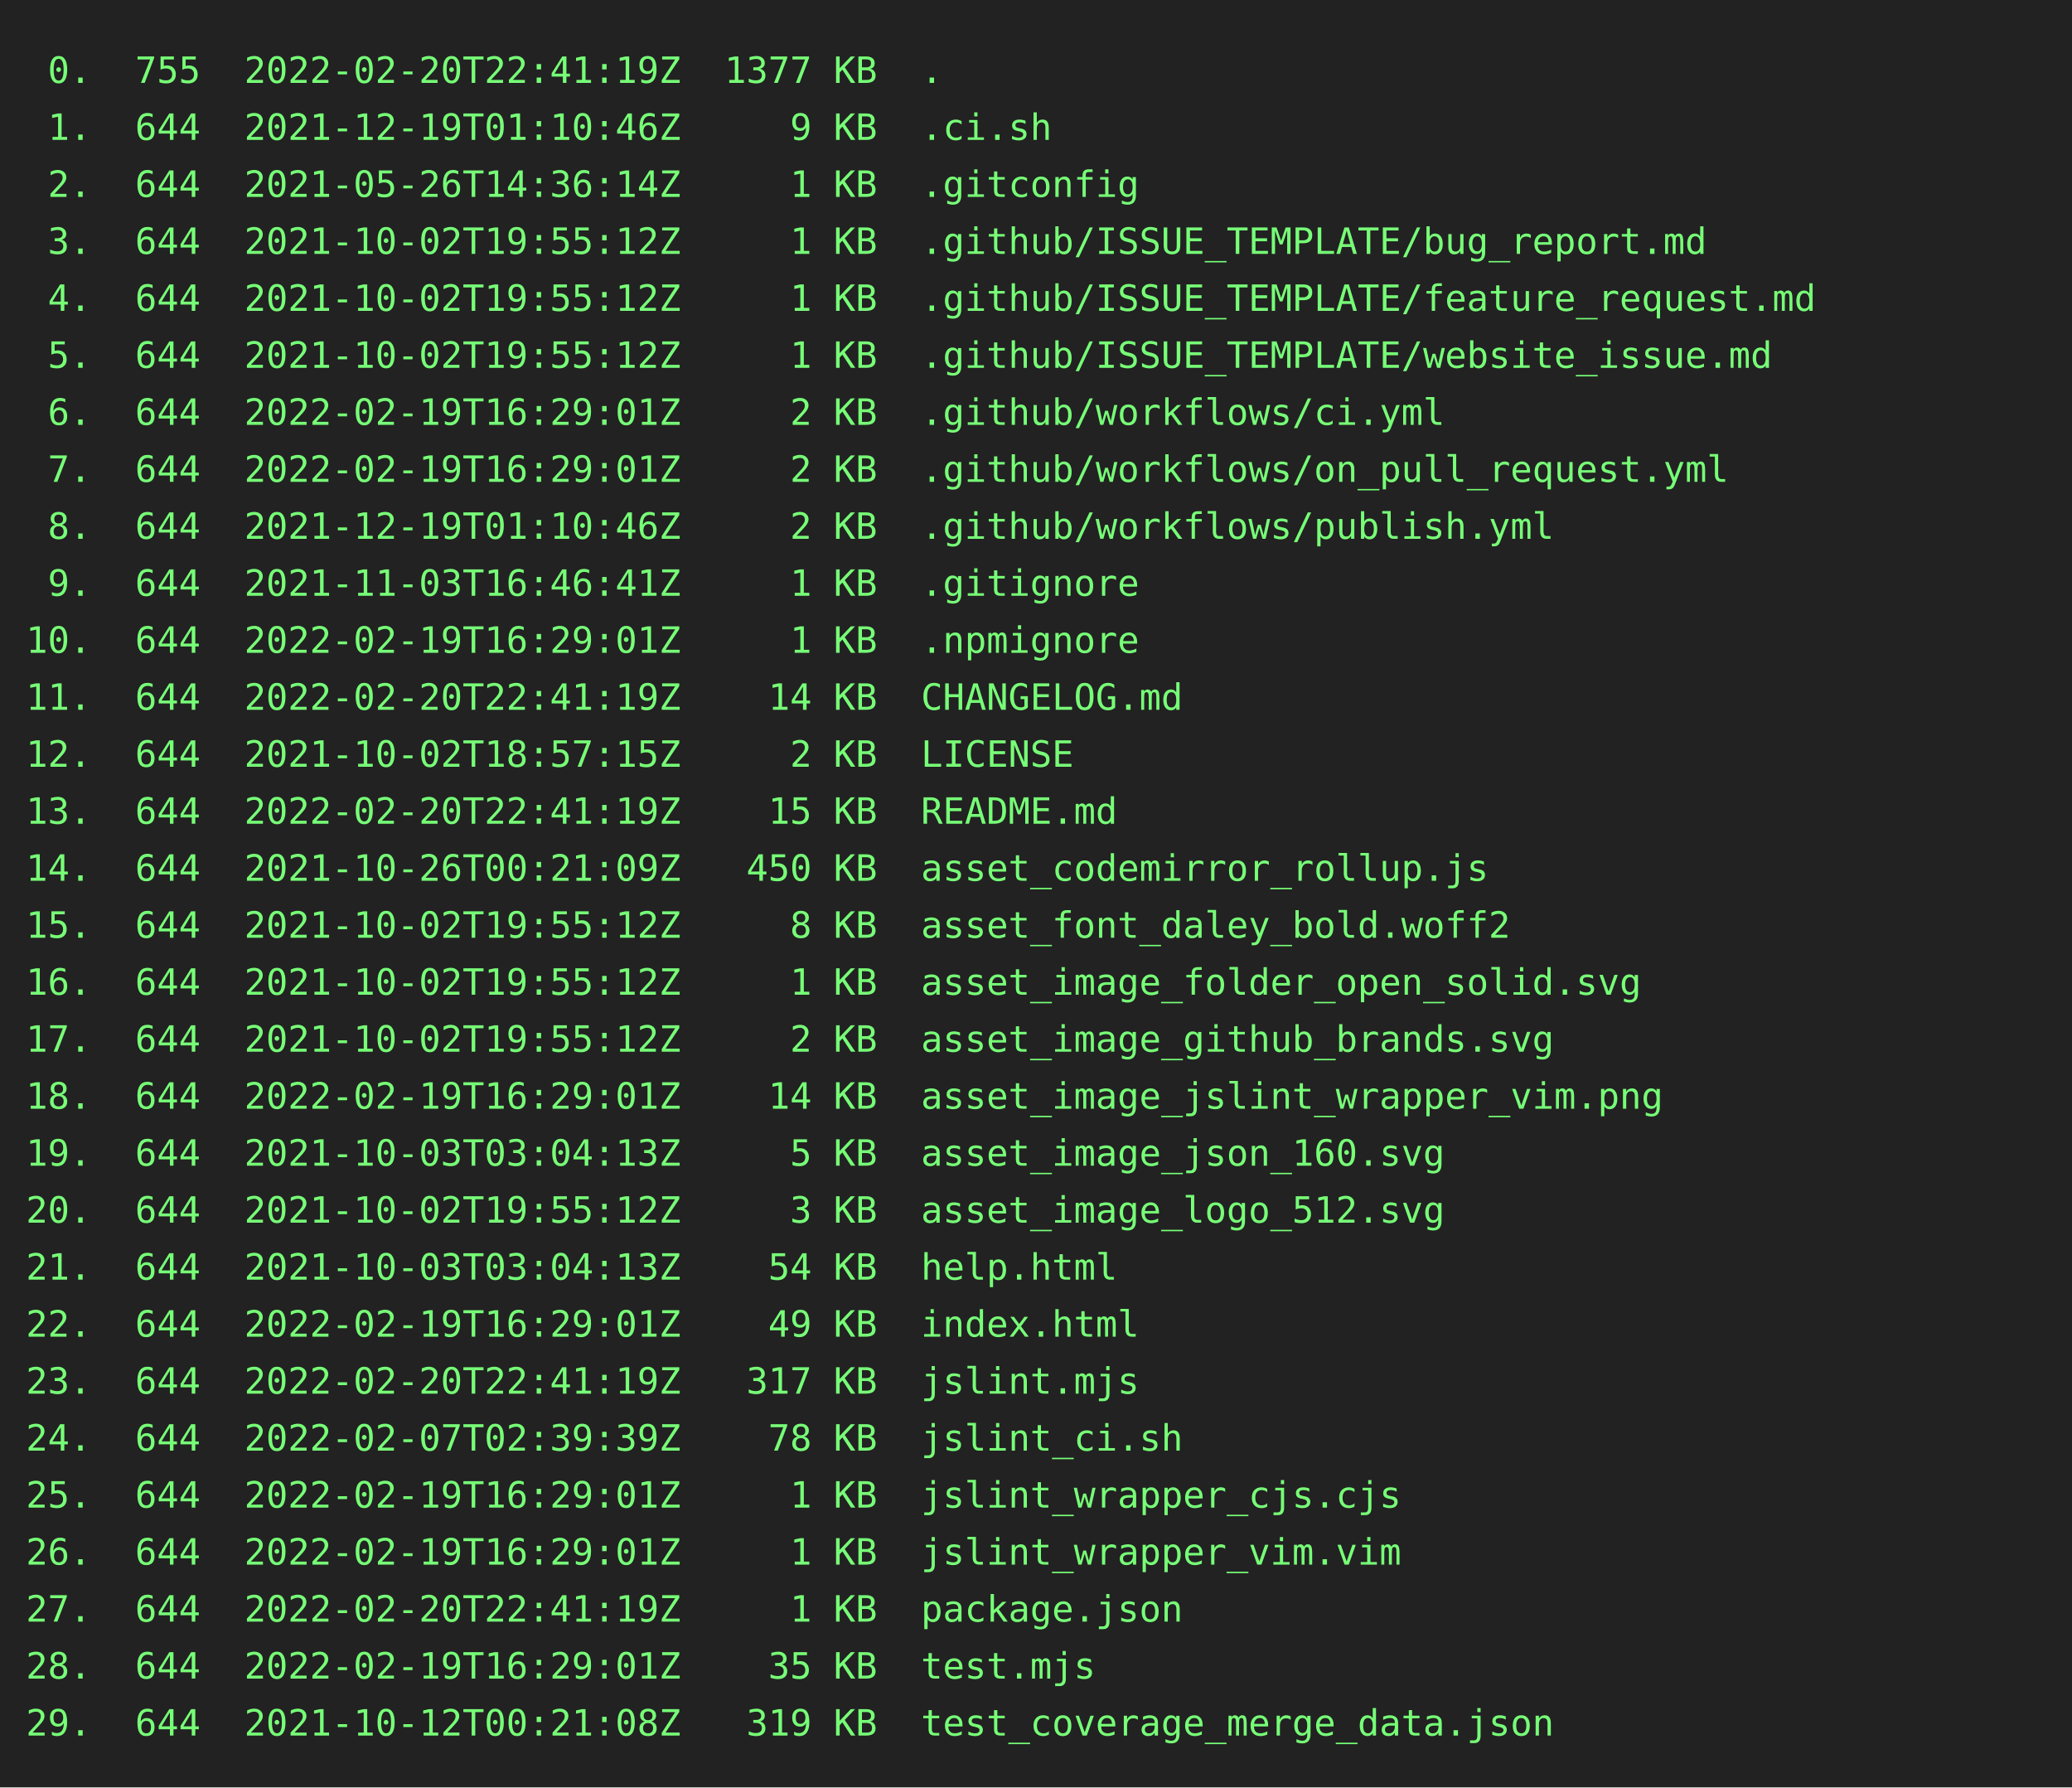
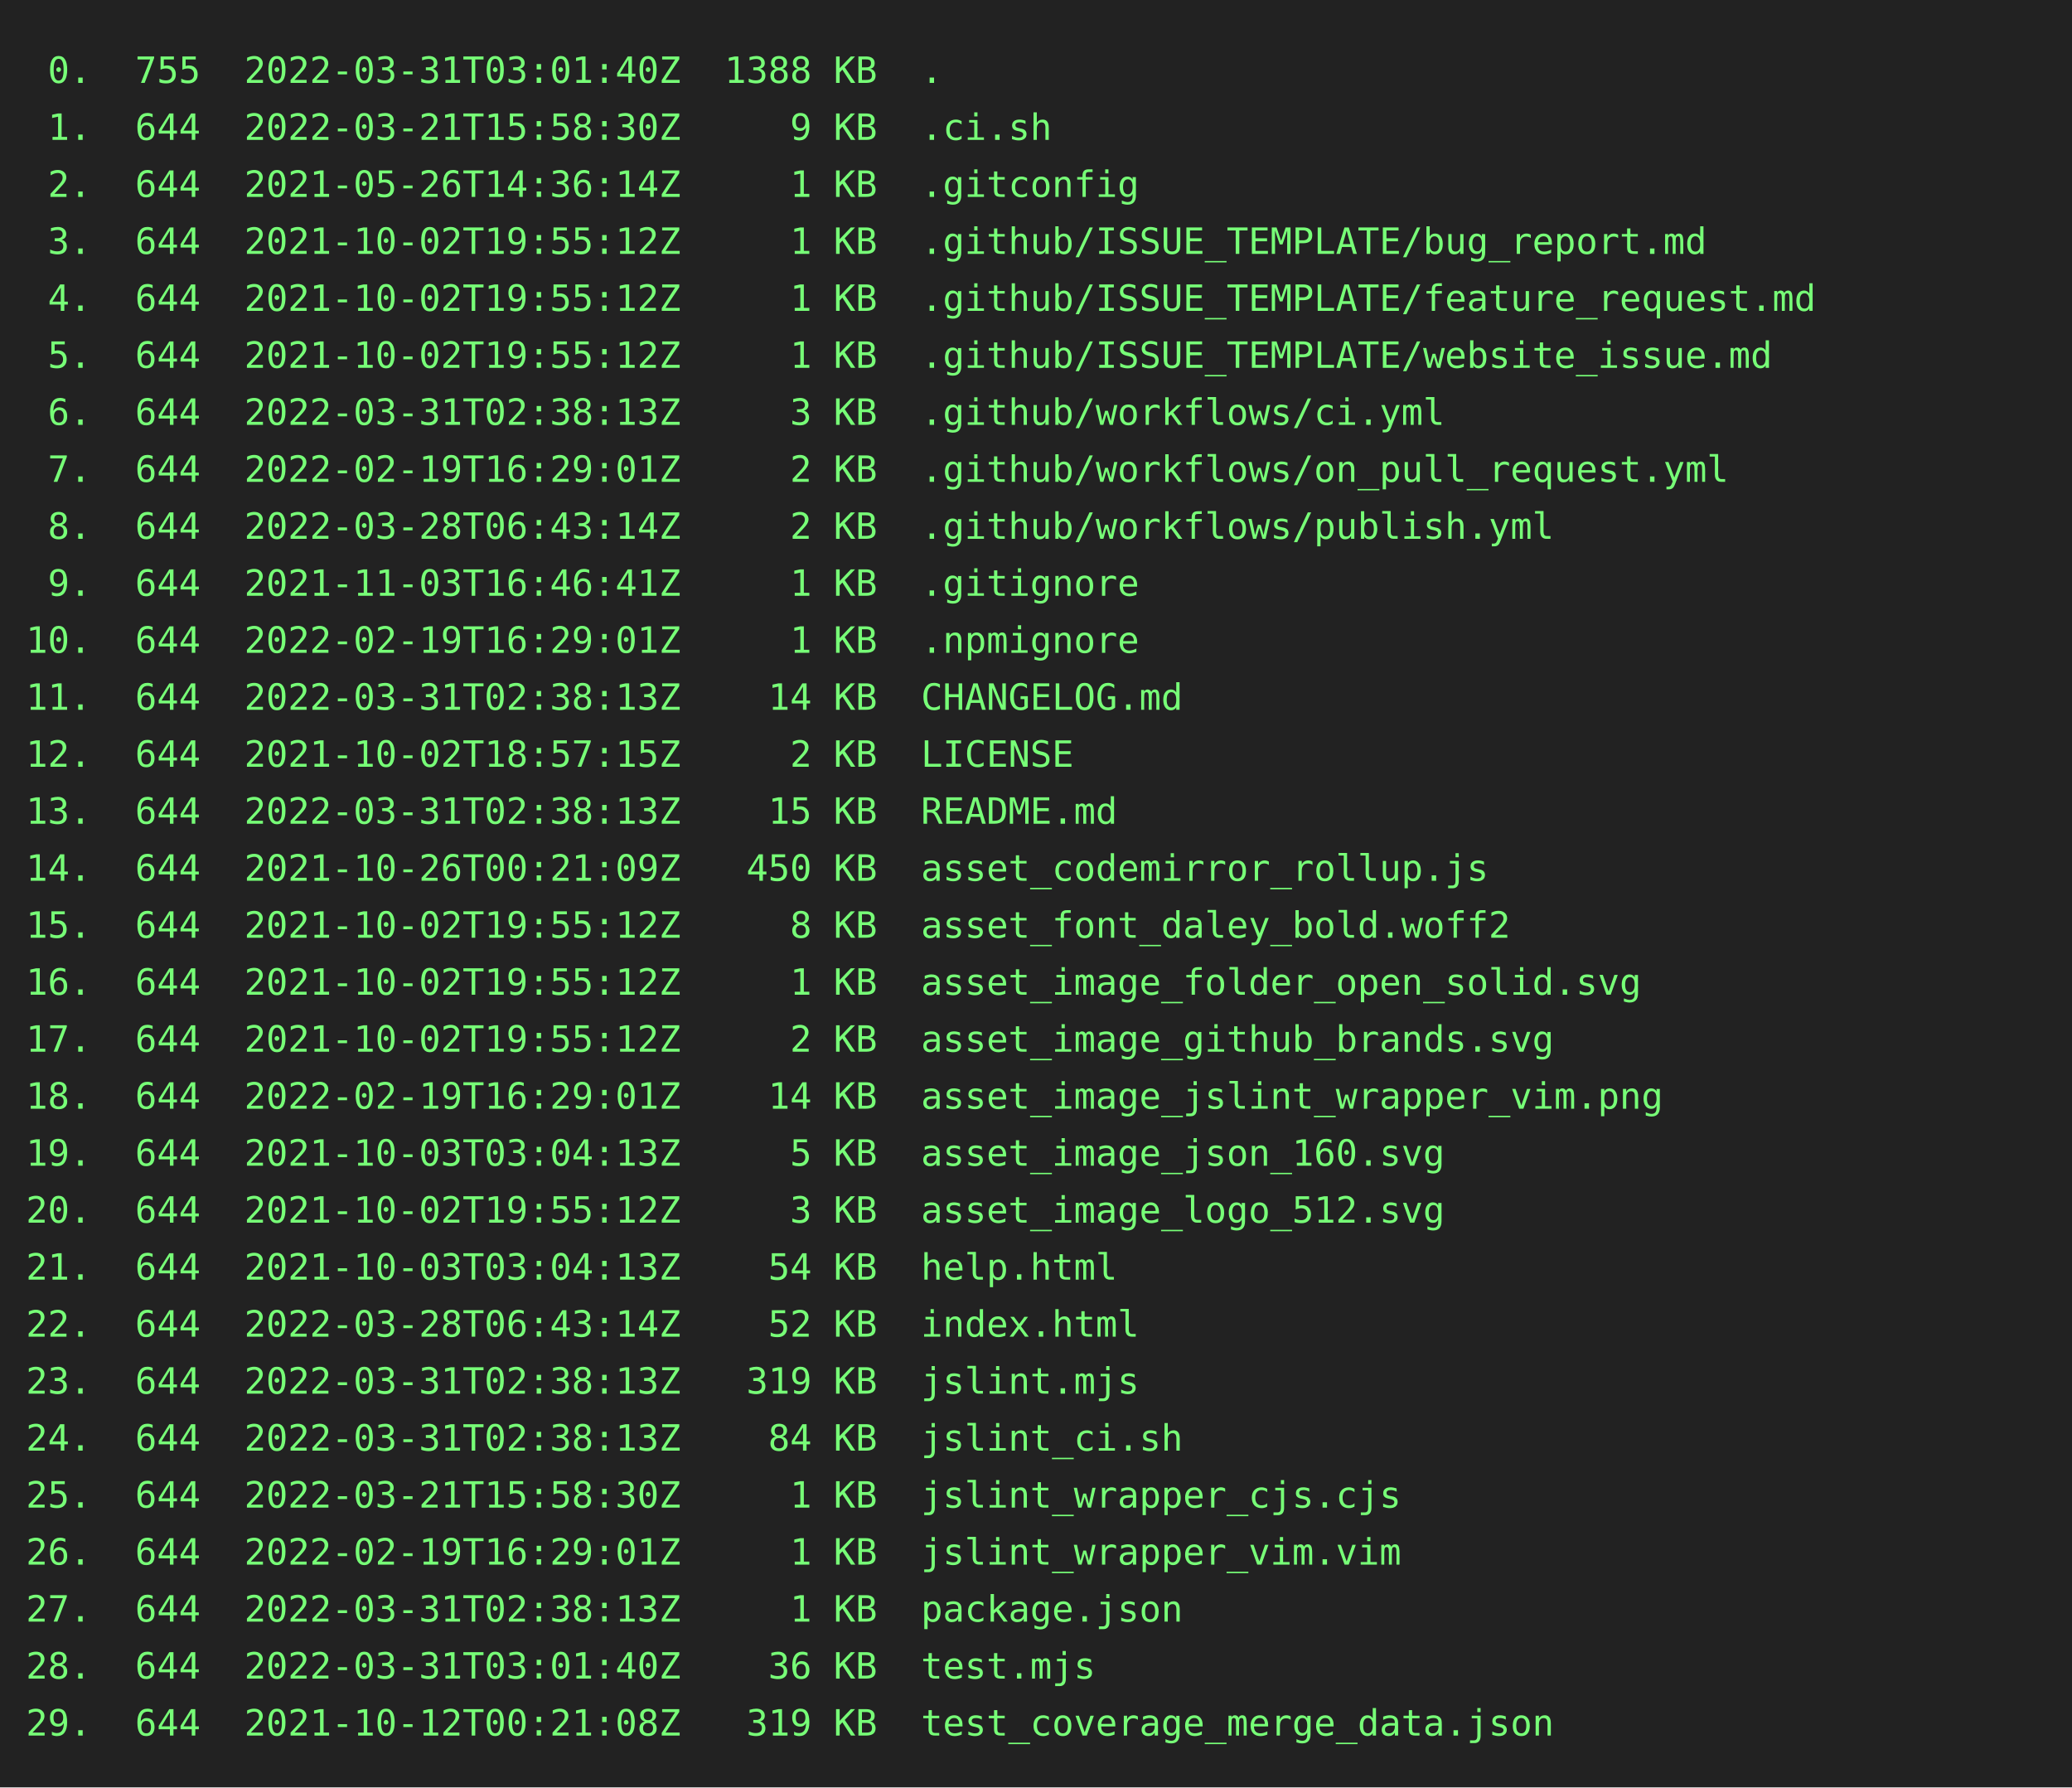
<svg xmlns="http://www.w3.org/2000/svg" height="690" width="800">
  <rect height="690" fill="#222" width="800" />
  <text fill="#7f7" font-family="consolas, menlo, monospace" font-size="14" xml:space="preserve">
-     <tspan lengthAdjust="spacingAndGlyphs" textLength="768" x="10" y="32"> 0.  755  2022-02-20T22:41:19Z  1377 KB  .                                                       </tspan>
-     <tspan lengthAdjust="spacingAndGlyphs" textLength="768" x="10" y="54"> 1.  644  2021-12-19T01:10:46Z     9 KB  .ci.sh                                                  </tspan>
+     <tspan lengthAdjust="spacingAndGlyphs" textLength="768" x="10" y="32"> 0.  755  2022-03-31T03:01:40Z  1388 KB  .                                                       </tspan>
+     <tspan lengthAdjust="spacingAndGlyphs" textLength="768" x="10" y="54"> 1.  644  2022-03-21T15:58:30Z     9 KB  .ci.sh                                                  </tspan>
    <tspan lengthAdjust="spacingAndGlyphs" textLength="768" x="10" y="76"> 2.  644  2021-05-26T14:36:14Z     1 KB  .gitconfig                                              </tspan>
    <tspan lengthAdjust="spacingAndGlyphs" textLength="768" x="10" y="98"> 3.  644  2021-10-02T19:55:12Z     1 KB  .github/ISSUE_TEMPLATE/bug_report.md                    </tspan>
    <tspan lengthAdjust="spacingAndGlyphs" textLength="768" x="10" y="120"> 4.  644  2021-10-02T19:55:12Z     1 KB  .github/ISSUE_TEMPLATE/feature_request.md               </tspan>
    <tspan lengthAdjust="spacingAndGlyphs" textLength="768" x="10" y="142"> 5.  644  2021-10-02T19:55:12Z     1 KB  .github/ISSUE_TEMPLATE/website_issue.md                 </tspan>
-     <tspan lengthAdjust="spacingAndGlyphs" textLength="768" x="10" y="164"> 6.  644  2022-02-19T16:29:01Z     2 KB  .github/workflows/ci.yml                                </tspan>
+     <tspan lengthAdjust="spacingAndGlyphs" textLength="768" x="10" y="164"> 6.  644  2022-03-31T02:38:13Z     3 KB  .github/workflows/ci.yml                                </tspan>
    <tspan lengthAdjust="spacingAndGlyphs" textLength="768" x="10" y="186"> 7.  644  2022-02-19T16:29:01Z     2 KB  .github/workflows/on_pull_request.yml                   </tspan>
-     <tspan lengthAdjust="spacingAndGlyphs" textLength="768" x="10" y="208"> 8.  644  2021-12-19T01:10:46Z     2 KB  .github/workflows/publish.yml                           </tspan>
+     <tspan lengthAdjust="spacingAndGlyphs" textLength="768" x="10" y="208"> 8.  644  2022-03-28T06:43:14Z     2 KB  .github/workflows/publish.yml                           </tspan>
    <tspan lengthAdjust="spacingAndGlyphs" textLength="768" x="10" y="230"> 9.  644  2021-11-03T16:46:41Z     1 KB  .gitignore                                              </tspan>
    <tspan lengthAdjust="spacingAndGlyphs" textLength="768" x="10" y="252">10.  644  2022-02-19T16:29:01Z     1 KB  .npmignore                                              </tspan>
-     <tspan lengthAdjust="spacingAndGlyphs" textLength="768" x="10" y="274">11.  644  2022-02-20T22:41:19Z    14 KB  CHANGELOG.md                                            </tspan>
+     <tspan lengthAdjust="spacingAndGlyphs" textLength="768" x="10" y="274">11.  644  2022-03-31T02:38:13Z    14 KB  CHANGELOG.md                                            </tspan>
    <tspan lengthAdjust="spacingAndGlyphs" textLength="768" x="10" y="296">12.  644  2021-10-02T18:57:15Z     2 KB  LICENSE                                                 </tspan>
-     <tspan lengthAdjust="spacingAndGlyphs" textLength="768" x="10" y="318">13.  644  2022-02-20T22:41:19Z    15 KB  README.md                                               </tspan>
+     <tspan lengthAdjust="spacingAndGlyphs" textLength="768" x="10" y="318">13.  644  2022-03-31T02:38:13Z    15 KB  README.md                                               </tspan>
    <tspan lengthAdjust="spacingAndGlyphs" textLength="768" x="10" y="340">14.  644  2021-10-26T00:21:09Z   450 KB  asset_codemirror_rollup.js                              </tspan>
    <tspan lengthAdjust="spacingAndGlyphs" textLength="768" x="10" y="362">15.  644  2021-10-02T19:55:12Z     8 KB  asset_font_daley_bold.woff2                             </tspan>
    <tspan lengthAdjust="spacingAndGlyphs" textLength="768" x="10" y="384">16.  644  2021-10-02T19:55:12Z     1 KB  asset_image_folder_open_solid.svg                       </tspan>
    <tspan lengthAdjust="spacingAndGlyphs" textLength="768" x="10" y="406">17.  644  2021-10-02T19:55:12Z     2 KB  asset_image_github_brands.svg                           </tspan>
    <tspan lengthAdjust="spacingAndGlyphs" textLength="768" x="10" y="428">18.  644  2022-02-19T16:29:01Z    14 KB  asset_image_jslint_wrapper_vim.png                      </tspan>
    <tspan lengthAdjust="spacingAndGlyphs" textLength="768" x="10" y="450">19.  644  2021-10-03T03:04:13Z     5 KB  asset_image_json_160.svg                                </tspan>
    <tspan lengthAdjust="spacingAndGlyphs" textLength="768" x="10" y="472">20.  644  2021-10-02T19:55:12Z     3 KB  asset_image_logo_512.svg                                </tspan>
    <tspan lengthAdjust="spacingAndGlyphs" textLength="768" x="10" y="494">21.  644  2021-10-03T03:04:13Z    54 KB  help.html                                               </tspan>
-     <tspan lengthAdjust="spacingAndGlyphs" textLength="768" x="10" y="516">22.  644  2022-02-19T16:29:01Z    49 KB  index.html                                              </tspan>
-     <tspan lengthAdjust="spacingAndGlyphs" textLength="768" x="10" y="538">23.  644  2022-02-20T22:41:19Z   317 KB  jslint.mjs                                              </tspan>
-     <tspan lengthAdjust="spacingAndGlyphs" textLength="768" x="10" y="560">24.  644  2022-02-07T02:39:39Z    78 KB  jslint_ci.sh                                            </tspan>
-     <tspan lengthAdjust="spacingAndGlyphs" textLength="768" x="10" y="582">25.  644  2022-02-19T16:29:01Z     1 KB  jslint_wrapper_cjs.cjs                                  </tspan>
+     <tspan lengthAdjust="spacingAndGlyphs" textLength="768" x="10" y="516">22.  644  2022-03-28T06:43:14Z    52 KB  index.html                                              </tspan>
+     <tspan lengthAdjust="spacingAndGlyphs" textLength="768" x="10" y="538">23.  644  2022-03-31T02:38:13Z   319 KB  jslint.mjs                                              </tspan>
+     <tspan lengthAdjust="spacingAndGlyphs" textLength="768" x="10" y="560">24.  644  2022-03-31T02:38:13Z    84 KB  jslint_ci.sh                                            </tspan>
+     <tspan lengthAdjust="spacingAndGlyphs" textLength="768" x="10" y="582">25.  644  2022-03-21T15:58:30Z     1 KB  jslint_wrapper_cjs.cjs                                  </tspan>
    <tspan lengthAdjust="spacingAndGlyphs" textLength="768" x="10" y="604">26.  644  2022-02-19T16:29:01Z     1 KB  jslint_wrapper_vim.vim                                  </tspan>
-     <tspan lengthAdjust="spacingAndGlyphs" textLength="768" x="10" y="626">27.  644  2022-02-20T22:41:19Z     1 KB  package.json                                            </tspan>
-     <tspan lengthAdjust="spacingAndGlyphs" textLength="768" x="10" y="648">28.  644  2022-02-19T16:29:01Z    35 KB  test.mjs                                                </tspan>
+     <tspan lengthAdjust="spacingAndGlyphs" textLength="768" x="10" y="626">27.  644  2022-03-31T02:38:13Z     1 KB  package.json                                            </tspan>
+     <tspan lengthAdjust="spacingAndGlyphs" textLength="768" x="10" y="648">28.  644  2022-03-31T03:01:40Z    36 KB  test.mjs                                                </tspan>
    <tspan lengthAdjust="spacingAndGlyphs" textLength="768" x="10" y="670">29.  644  2021-10-12T00:21:08Z   319 KB  test_coverage_merge_data.json                           </tspan>
  </text>
</svg>
